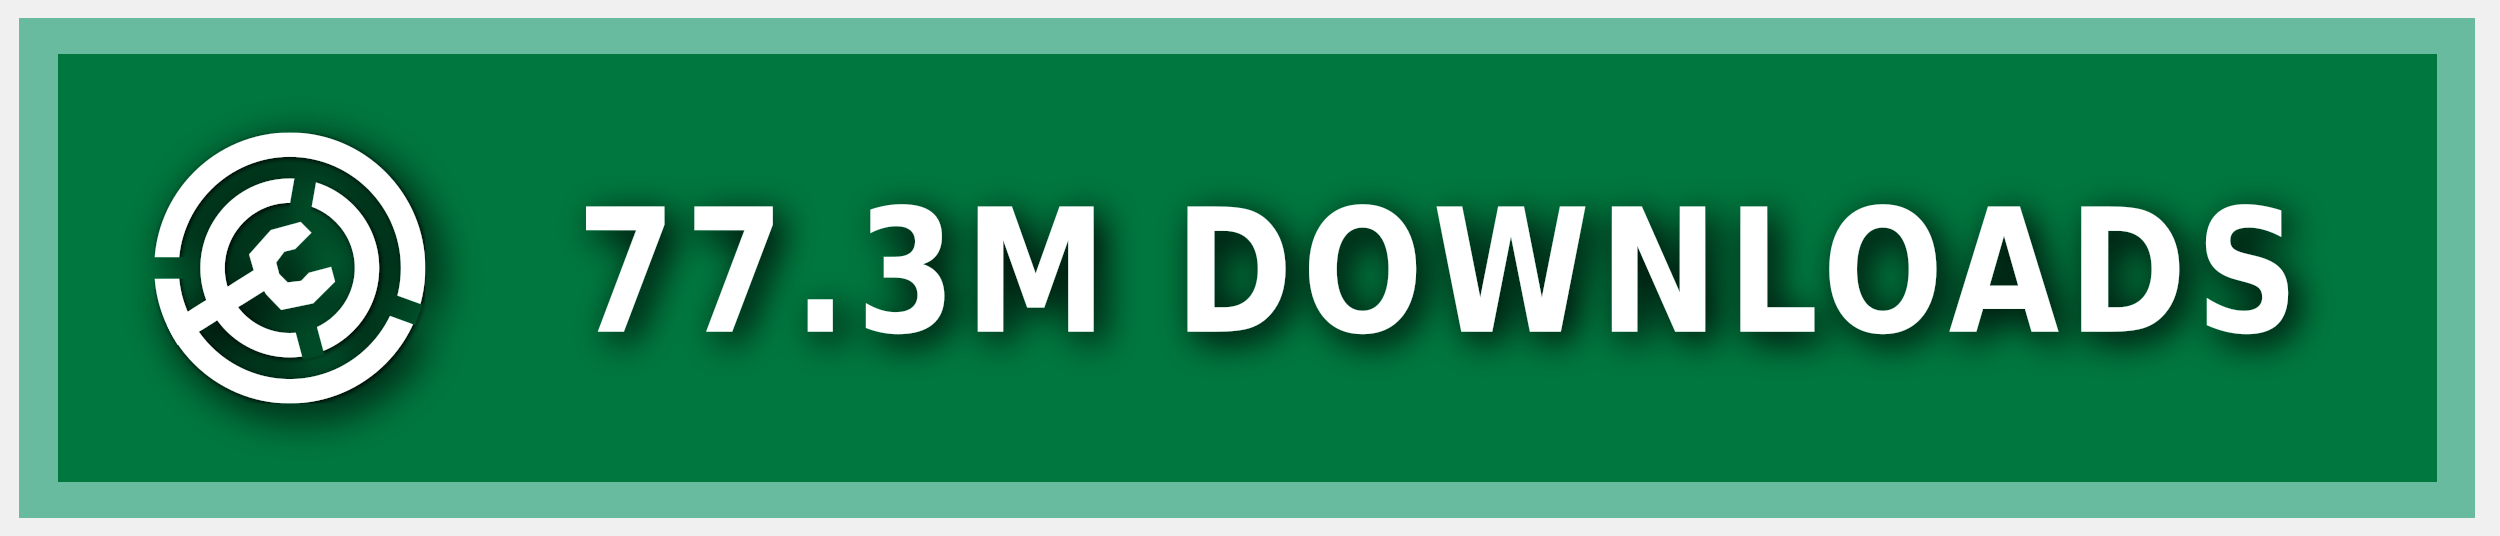
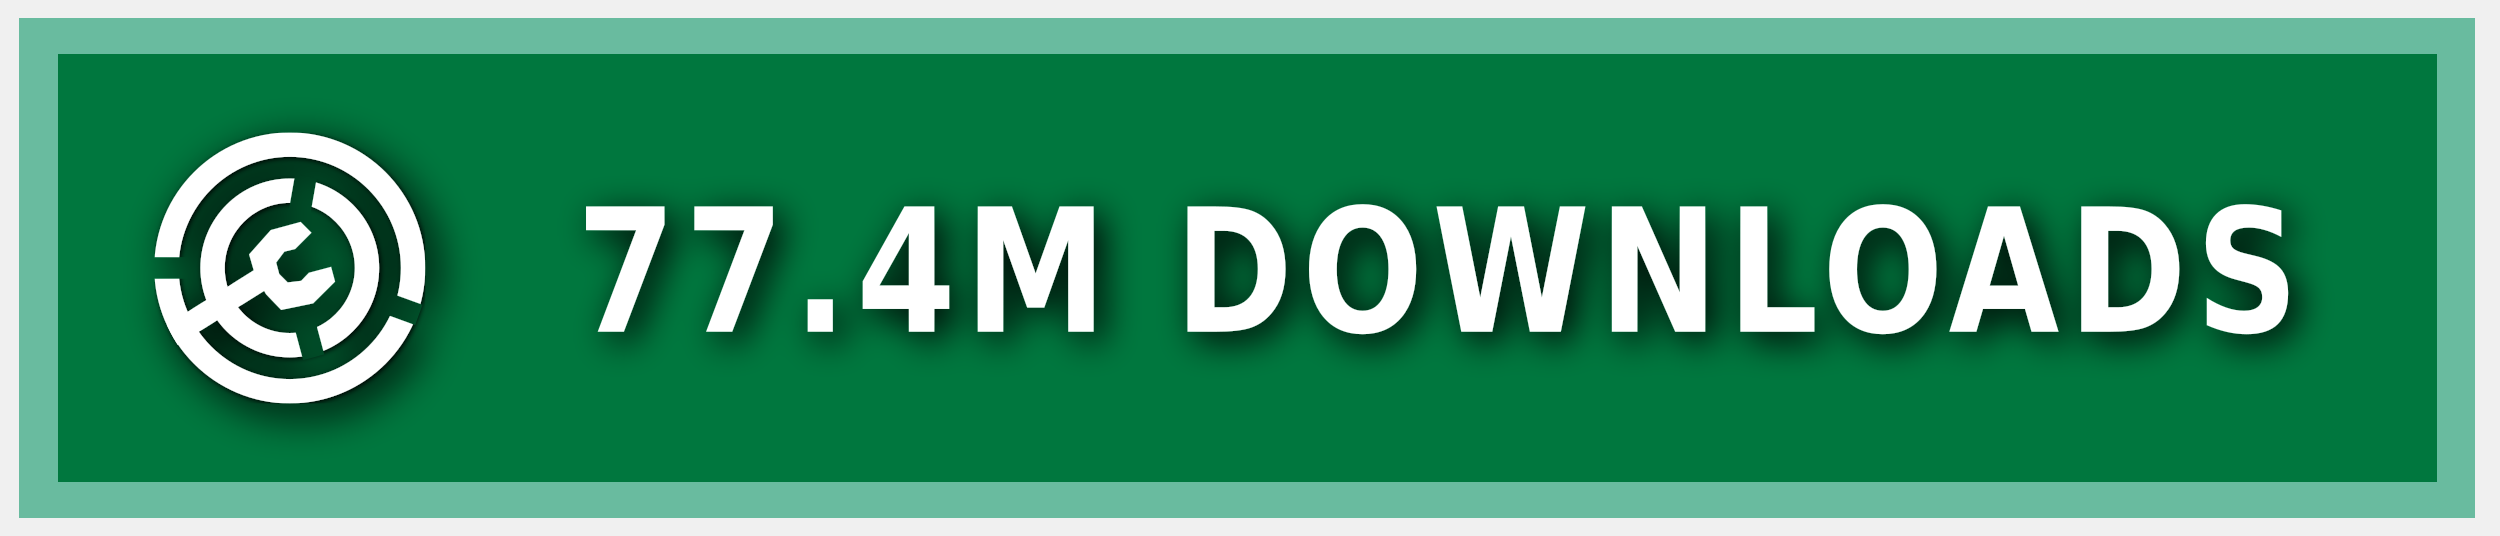
<svg xmlns="http://www.w3.org/2000/svg" xmlns:ns1="https://boxy-svg.com" width="140" height="30" role="img" aria-label="MODRINTH">
  <style> g:not(.noshadow) { filter: drop-shadow(0.5px 0.5px 1.0px black); } </style>
  <defs>
    <ns1:guide x="121.656" y="10.118" angle="90" />
    <ns1:guide x="127.198" y="17.628" angle="90" />
    <ns1:guide x="8.199" y="-3.08" angle="0" />
    <ns1:guide x="20.449" y="-4.101" angle="0" />
    <ns1:guide x="121.656" y="10.118" angle="90" />
    <ns1:guide x="127.198" y="17.628" angle="90" />
    <ns1:guide x="8.199" y="-3.08" angle="0" />
    <ns1:guide x="20.449" y="-4.101" angle="0" />
  </defs>
  <g class="noshadow" shape-rendering="crispEdges" style="" transform="matrix(1.074564, 0, 0, 1, 0, 0)">
    <rect x="1" y="1" width="128" height="28" style="fill: #00954E;" />
    <rect x="1" y="1" width="128" height="28" style="fill: rgba(0, 0, 0, 0.2);" />
    <rect x="2" y="2" width="126" height="26" style="fill: none; stroke-width:2px; stroke: rgba(211, 255, 255, 0.5);" />
  </g>
  <g fill-rule="evenodd" stroke-linejoin="round" stroke-miterlimit="1.5" clip-rule="evenodd" transform="matrix(1.2, 0, 0, 1.2, -1.2, -1.5)">
    <path fill="none" d="M 8.199 7.432 L 20.846 7.432 L 20.846 20.079 L 8.199 20.079 L 8.199 7.432 Z" style="" />
    <g clip-path="url(#a)" transform="matrix(0.126469, 0, 0, 0.126469, 8.198999, 7.431019)" style="">
      <path fill="#ffffff" d="M50 17c18.207 0 32.988 14.787 32.988 33S68.207 83 50 83 17.012 68.213 17.012 50 31.793 17 50 17Zm0 9c13.24 0 23.988 10.755 23.988 24S63.24 74 50 74 26.012 63.245 26.012 50 36.76 26 50 26Z" />
    </g>
    <g clip-path="url(#b)" transform="matrix(0.126469, 0, 0, 0.126469, 8.198999, 7.431019)" style="">
      <path fill="#ffffff" d="M50 0c27.596 0 50 22.404 50 50s-22.404 50-50 50S0 77.596 0 50 22.404 0 50 0Zm0 9c22.629 0 41 18.371 41 41S72.629 91 50 91 9 72.629 9 50 27.371 9 50 9Z" />
    </g>
    <g class="noshadow" clip-path="url(#c)" transform="matrix(0.112383, 0, 0, 0.122032, 8.268063, 7.737635)" style="">
      <path fill="none" stroke="#ffffff" stroke-width="9" d="M 50 50 L 5.171 75.882" />
    </g>
    <path fill="#ffffff" d="M 12.909 14.103 L 12.625 13.123 L 13.637 11.985 L 15.028 11.605 L 15.534 12.111 L 14.775 12.87 L 14.269 12.996 L 13.89 13.502 L 14.032 14.038 L 14.425 14.429 L 15.053 14.354 L 15.415 13.979 L 16.452 13.701 L 16.637 14.392 L 15.613 15.407 L 14.121 15.714 L 13.415 14.979 L 12.909 14.103 Z" style="" />
    <clipPath id="clip-1">
      <path d="M50 0c27.596 0 50 22.404 50 50s-22.404 50-50 50S0 77.596 0 50 22.404 0 50 0Zm0 39.549c5.768 0 10.451 4.683 10.451 10.451 0 5.768-4.683 10.451-10.451 10.451-5.768 0-10.451-4.683-10.451-10.451 0-5.768 4.683-10.451 10.451-10.451Z" />
    </clipPath>
    <g class="noshadow" clip-path="url(#clip-1)" transform="matrix(0.064459, 0.010209, -0.018807, 0.118741, -9.215255, -61.72825)" style="transform-origin: 27.985px 74.177px;">
      <path fill="none" stroke="#ffffff" stroke-width="9" d="M 49.29 67.75 L 6.679 80.603" style="" />
    </g>
  </g>
  <g>
    <clipPath id="a">
      <path fill-rule="evenodd" stroke-linejoin="round" stroke-miterlimit="1.5" clip-rule="evenodd" d="M100 0H0v100h100V0ZM46.002 49.295l.076 1.757 8.83 32.963 7.843-2.102-8.596-32.094 5.804-32.932-7.997-1.41-5.96 33.818Z" />
    </clipPath>
    <clipPath id="b">
      <path d="M0 0v46h50l1.368.241L99 63.578l-2.736 7.517L49.295 54H0v46h100V0H0Z" />
    </clipPath>
    <clipPath id="c">
      <path d="M50 0c27.596 0 50 22.404 50 50s-22.404 50-50 50S0 77.596 0 50 22.404 0 50 0Zm0 39.549c5.768 0 10.451 4.683 10.451 10.451 0 5.768-4.683 10.451-10.451 10.451-5.768 0-10.451-4.683-10.451-10.451 0-5.768 4.683-10.451 10.451-10.451Z" />
    </clipPath>
  </g>
  <g fill="#fff" text-anchor="middle" font-family="Verdana,Geneva,DejaVu Sans,sans-serif" text-rendering="geometricPrecision" font-size="100" transform="matrix(1, 0, 0, 1, 13, 0)">
-     <text style="font-size: 80px; font-weight: 700; white-space: pre;" transform="matrix(0.1, 0, 0, 0.120296, 0, -3.678133)" x="675" y="185" letter-spacing="5">77.3M DOWNLOADS</text>
+     <text style="font-size: 80px; font-weight: 700; white-space: pre;" transform="matrix(0.1, 0, 0, 0.120296, 0, -3.678133)" x="675" y="185" letter-spacing="5">77.4M DOWNLOADS</text>
  </g>
</svg>
